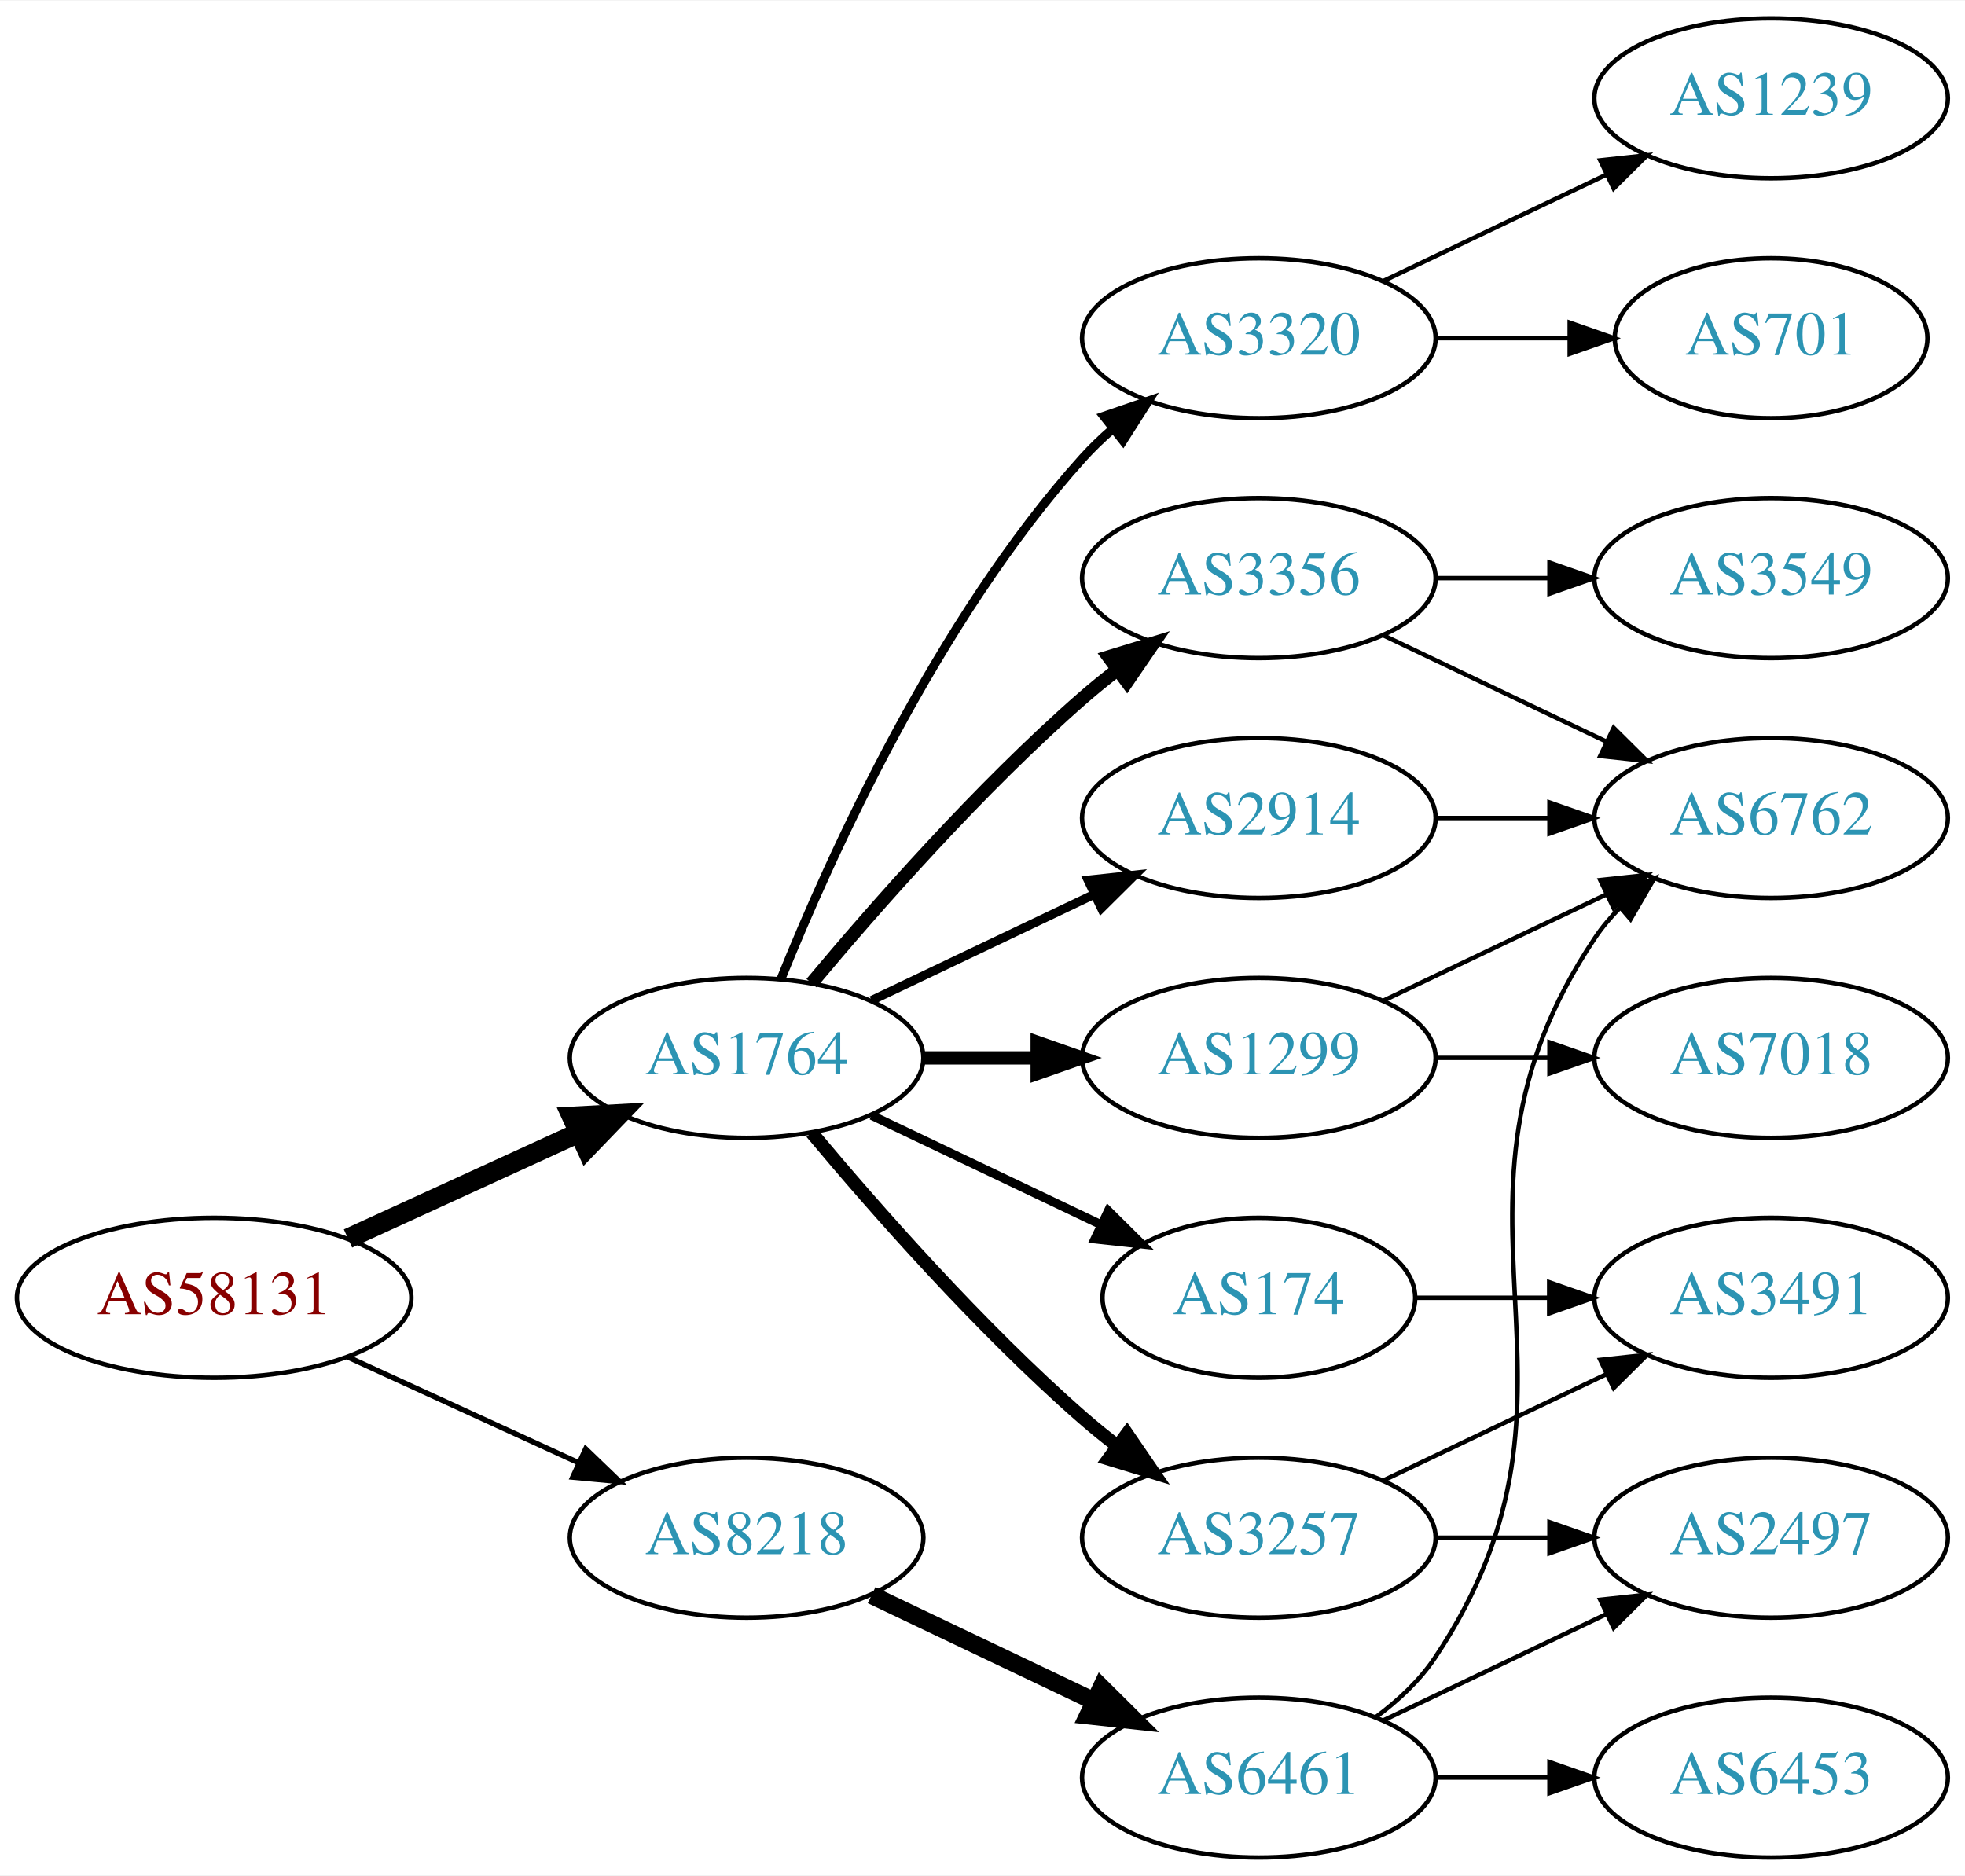
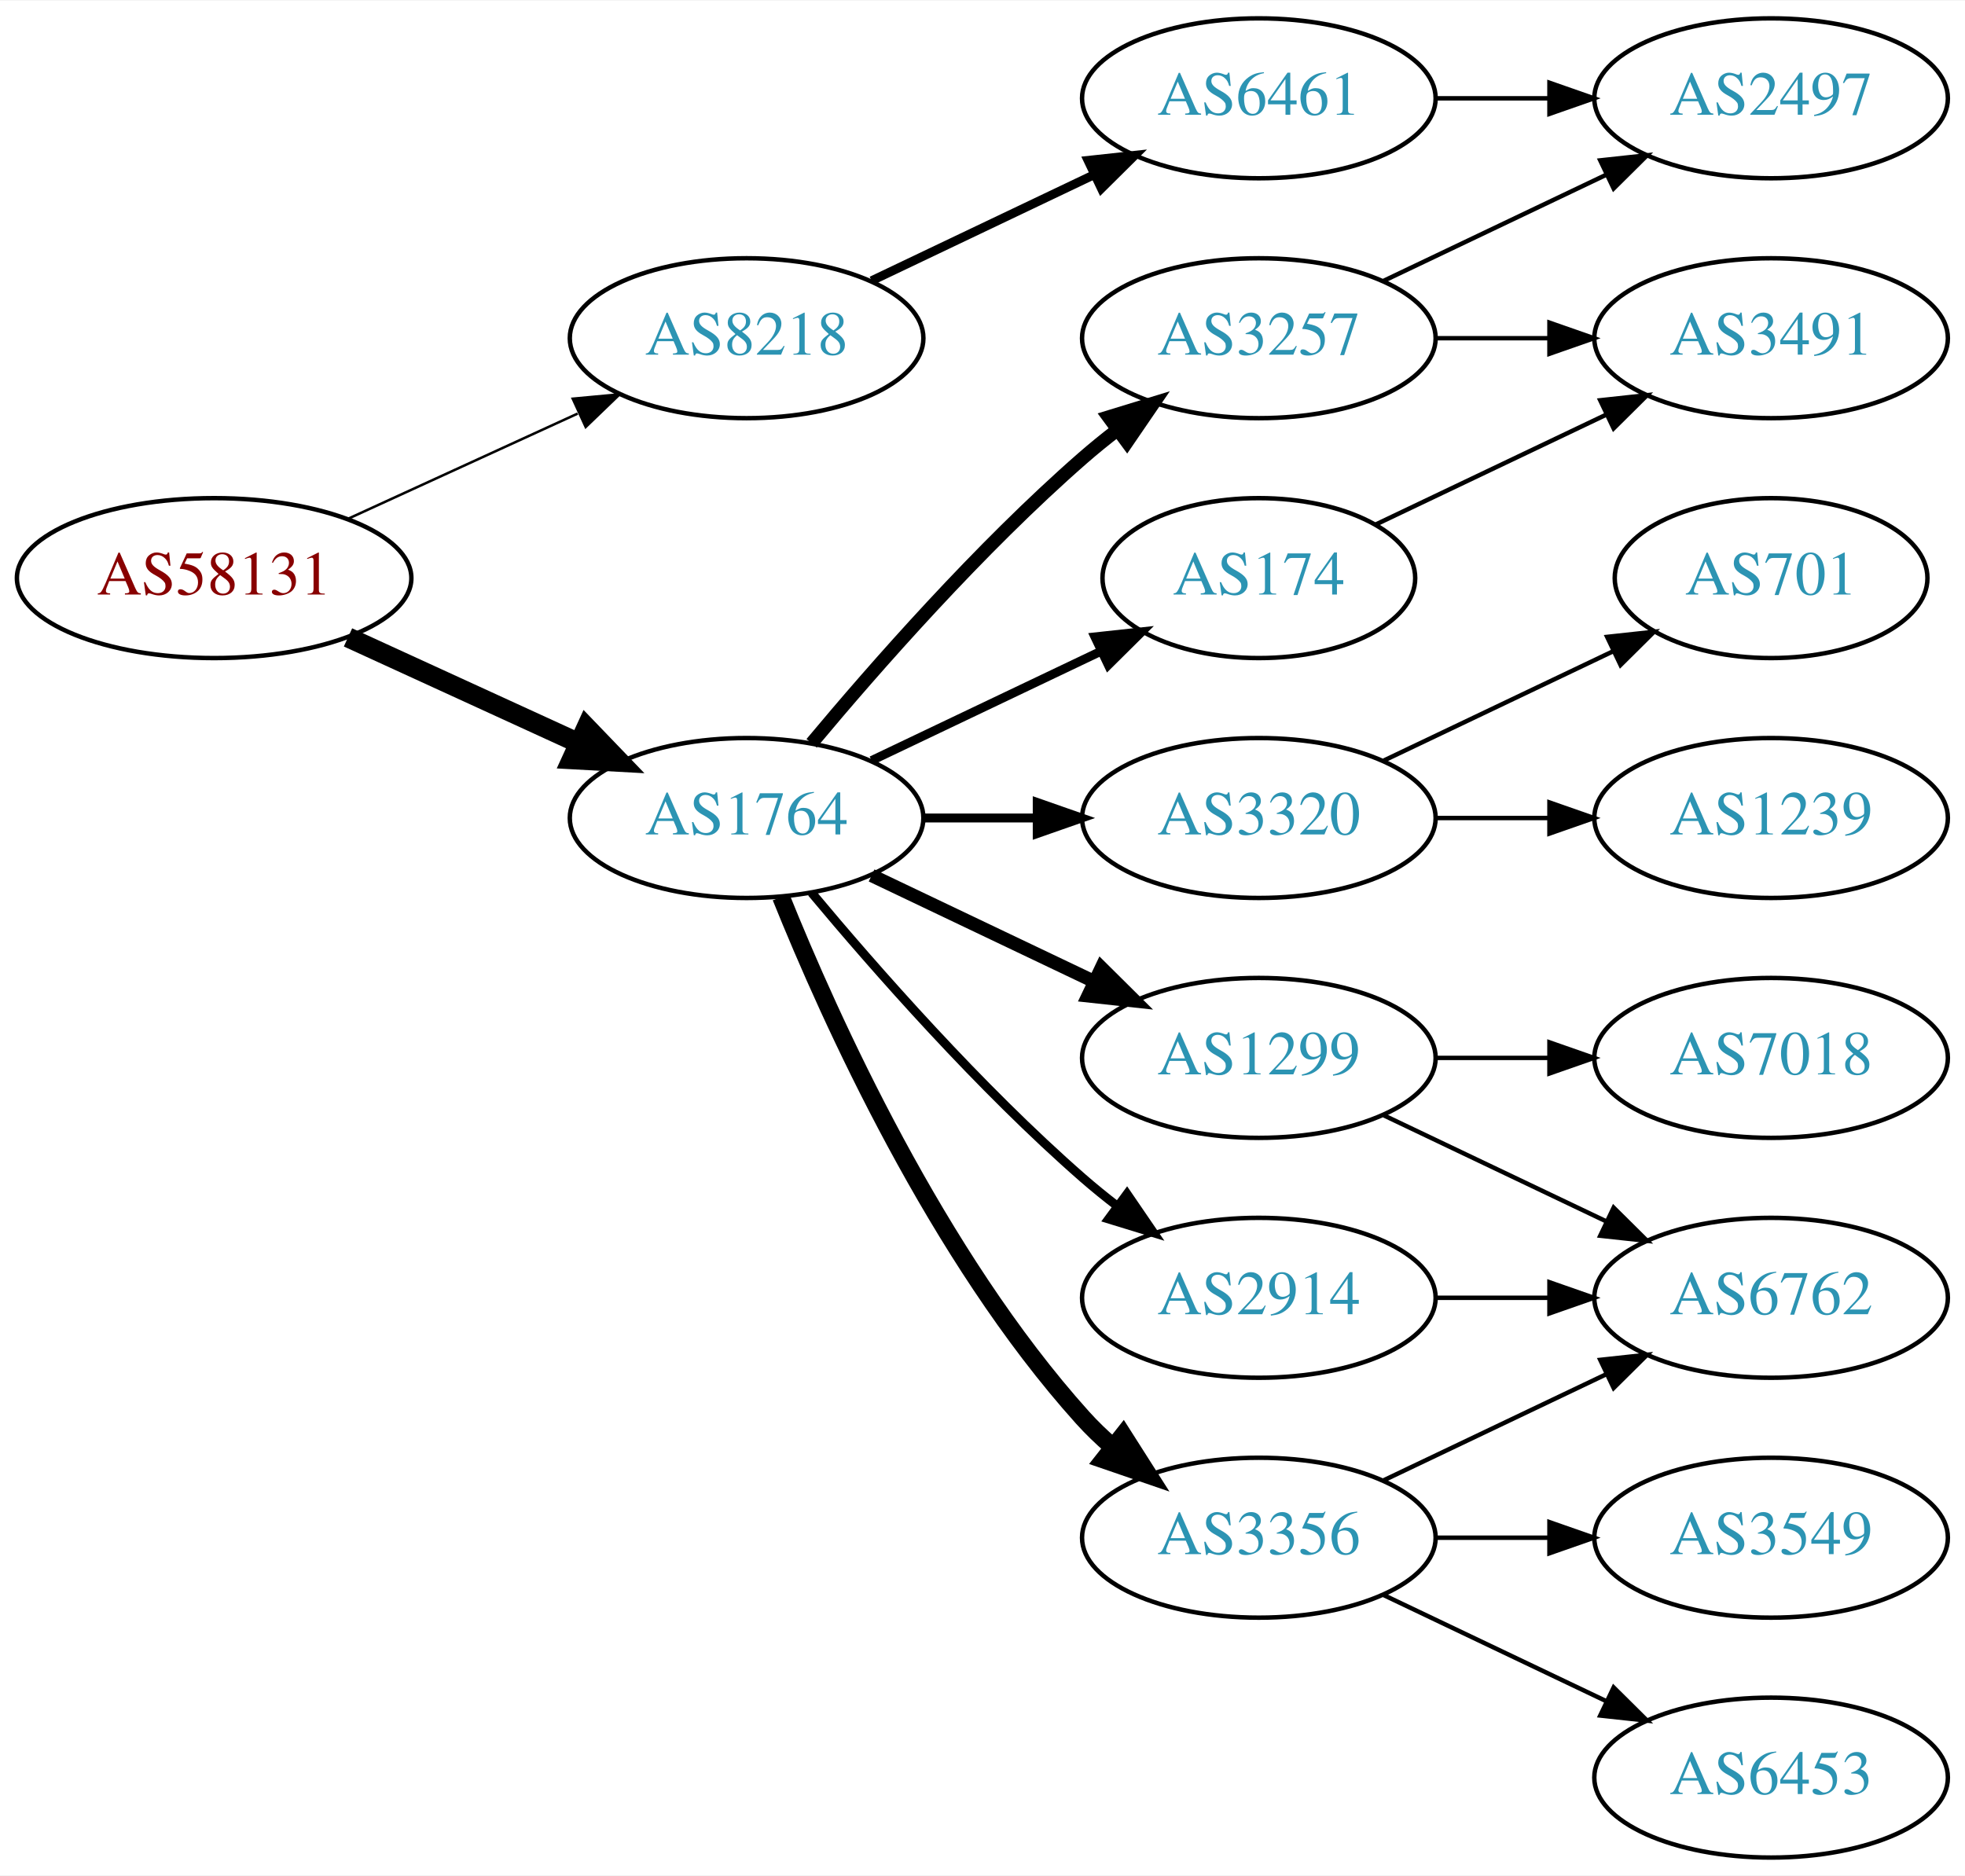
<svg xmlns="http://www.w3.org/2000/svg" xmlns:xlink="http://www.w3.org/1999/xlink" width="442pt" height="422pt" viewBox="0.00 0.00 442.27 422.00">
  <g id="graph0" class="graph" transform="scale(1 1) rotate(0) translate(4 418)">
    <polygon fill="white" stroke="none" points="-4,4 -4,-418 438.271,-418 438.271,4 -4,4" />
    <g id="node1" class="node">
      <g id="a_node1">
        <a xlink:href="/asn/58131" xlink:title="AS58131 ~ Wallnerstrasse 6 [AT]">
-           <ellipse fill="#ffffff" stroke="black" cx="44.196" cy="-126" rx="44.393" ry="18" />
-           <text text-anchor="middle" x="44.196" y="-122.3" font-family="Times,serif" font-size="14.00" fill="#880000">AS58131</text>
+           <ellipse fill="#ffffff" stroke="black" cx="44.196" cy="-288" rx="44.393" ry="18" />
+           <text text-anchor="middle" x="44.196" y="-284.3" font-family="Times,serif" font-size="14.00" fill="#880000">AS58131</text>
        </a>
      </g>
    </g>
    <g id="node2" class="node">
      <g id="a_node2">
        <a xlink:href="/asn/1764" xlink:title="AS1764 ~ NEXTLAYER-AS [AT]">
-           <ellipse fill="#ffffff" stroke="black" cx="164.039" cy="-180" rx="39.794" ry="18" />
-           <text text-anchor="middle" x="164.039" y="-176.3" font-family="Times,serif" font-size="14.00" fill="#2c94b3">AS1764</text>
+           <ellipse fill="#ffffff" stroke="black" cx="164.039" cy="-234" rx="39.794" ry="18" />
+           <text text-anchor="middle" x="164.039" y="-230.3" font-family="Times,serif" font-size="14.00" fill="#2c94b3">AS1764</text>
        </a>
      </g>
    </g>
    <g id="edge1" class="edge">
-       <path fill="none" stroke="black" stroke-width="4.5" d="M74.326,-139.348C89.937,-146.502 109.335,-155.391 126.007,-163.03" />
-       <polygon fill="black" stroke="black" stroke-width="4.5" points="124.727,-166.775 135.459,-167.362 128.008,-159.616 124.727,-166.775" />
+       <path fill="none" stroke="black" stroke-width="4.5" d="M74.326,-274.652C89.937,-267.498 109.335,-258.609 126.007,-250.97" />
+       <polygon fill="black" stroke="black" stroke-width="4.5" points="128.008,-254.384 135.459,-246.638 124.727,-247.225 128.008,-254.384" />
    </g>
    <g id="node3" class="node">
      <g id="a_node3">
        <a xlink:href="/asn/8218" xlink:title="AS8218 ~ legacy Neotelecoms [FR]">
-           <ellipse fill="#ffffff" stroke="black" cx="164.039" cy="-72" rx="39.794" ry="18" />
-           <text text-anchor="middle" x="164.039" y="-68.3" font-family="Times,serif" font-size="14.00" fill="#2c94b3">AS8218</text>
+           <ellipse fill="#ffffff" stroke="black" cx="164.039" cy="-342" rx="39.794" ry="18" />
+           <text text-anchor="middle" x="164.039" y="-338.3" font-family="Times,serif" font-size="14.00" fill="#2c94b3">AS8218</text>
        </a>
      </g>
    </g>
    <g id="edge2" class="edge">
-       <path fill="none" stroke="black" stroke-width="1.2" d="M74.326,-112.652C89.937,-105.498 109.335,-96.609 126.007,-88.969" />
-       <polygon fill="black" stroke="black" stroke-width="1.2" points="127.826,-91.986 135.459,-84.638 124.91,-85.622 127.826,-91.986" />
+       <path fill="none" stroke="black" stroke-width="0.562" d="M74.326,-301.348C89.937,-308.502 109.335,-317.391 126.007,-325.03" />
+       <polygon fill="black" stroke="black" stroke-width="0.562" points="124.91,-328.378 135.459,-329.362 127.826,-322.014 124.91,-328.378" />
    </g>
    <g id="node4" class="node">
      <g id="a_node4">
        <a xlink:href="/asn/3257" xlink:title="AS3257 ~ GTT [DE]">
-           <ellipse fill="#ffffff" stroke="black" cx="279.332" cy="-72" rx="39.794" ry="18" />
-           <text text-anchor="middle" x="279.332" y="-68.3" font-family="Times,serif" font-size="14.00" fill="#2c94b3">AS3257</text>
+           <ellipse fill="#ffffff" stroke="black" cx="279.332" cy="-342" rx="39.794" ry="18" />
+           <text text-anchor="middle" x="279.332" y="-338.3" font-family="Times,serif" font-size="14.00" fill="#2c94b3">AS3257</text>
        </a>
      </g>
    </g>
    <g id="edge3" class="edge">
-       <path fill="none" stroke="black" stroke-width="3" d="M178.669,-163.183C192.951,-146.071 216.498,-119.255 239.685,-99 242.151,-96.846 244.789,-94.706 247.487,-92.628" />
-       <polygon fill="black" stroke="black" stroke-width="3" points="249.66,-95.375 255.641,-86.63 245.512,-89.736 249.66,-95.375" />
+       <path fill="none" stroke="black" stroke-width="3" d="M178.669,-250.817C192.951,-267.929 216.498,-294.745 239.685,-315 242.151,-317.154 244.789,-319.294 247.487,-321.372" />
+       <polygon fill="black" stroke="black" stroke-width="3" points="245.512,-324.264 255.641,-327.37 249.66,-318.625 245.512,-324.264" />
    </g>
    <g id="node5" class="node">
      <g id="a_node5">
        <a xlink:href="/asn/1299" xlink:title="AS1299 ~ Telia Carrier [EU]">
          <ellipse fill="#ffffff" stroke="black" cx="279.332" cy="-180" rx="39.794" ry="18" />
          <text text-anchor="middle" x="279.332" y="-176.3" font-family="Times,serif" font-size="14.00" fill="#2c94b3">AS1299</text>
        </a>
      </g>
    </g>
    <g id="edge4" class="edge">
-       <path fill="none" stroke="black" stroke-width="3" d="M203.711,-180C211.914,-180 220.678,-180 229.21,-180" />
-       <polygon fill="black" stroke="black" stroke-width="3" points="229.449,-183.5 239.449,-180 229.449,-176.5 229.449,-183.5" />
+       <path fill="none" stroke="black" stroke-width="3" d="M192.175,-221.066C207.169,-213.919 225.99,-204.948 242.213,-197.215" />
+       <polygon fill="black" stroke="black" stroke-width="3" points="243.895,-200.291 251.417,-192.829 240.884,-193.972 243.895,-200.291" />
    </g>
    <g id="node6" class="node">
      <g id="a_node6">
-         <a xlink:href="/asn/3356" xlink:title="AS3356 ~ Level 3 Parent, LLC [US]">
-           <ellipse fill="#ffffff" stroke="black" cx="279.332" cy="-288" rx="39.794" ry="18" />
-           <text text-anchor="middle" x="279.332" y="-284.3" font-family="Times,serif" font-size="14.00" fill="#2c94b3">AS3356</text>
+         <a xlink:href="/asn/174" xlink:title="AS174 ~ Cogent Communications [US]">
+           <ellipse fill="#ffffff" stroke="black" cx="279.332" cy="-288" rx="35.194" ry="18" />
+           <text text-anchor="middle" x="279.332" y="-284.3" font-family="Times,serif" font-size="14.00" fill="#2c94b3">AS174</text>
        </a>
      </g>
    </g>
    <g id="edge5" class="edge">
-       <path fill="none" stroke="black" stroke-width="3" d="M178.669,-196.817C192.951,-213.929 216.498,-240.745 239.685,-261 242.151,-263.154 244.789,-265.294 247.487,-267.372" />
-       <polygon fill="black" stroke="black" stroke-width="3" points="245.512,-270.264 255.641,-273.37 249.66,-264.625 245.512,-270.264" />
+       <path fill="none" stroke="black" stroke-width="2" d="M192.175,-246.934C207.607,-254.29 227.092,-263.577 243.628,-271.459" />
+       <polygon fill="black" stroke="black" stroke-width="2" points="242.436,-274.768 252.969,-275.911 245.448,-268.449 242.436,-274.768" />
    </g>
    <g id="node7" class="node">
      <g id="a_node7">
-         <a xlink:href="/asn/174" xlink:title="AS174 ~ Cogent Communications [US]">
-           <ellipse fill="#ffffff" stroke="black" cx="279.332" cy="-126" rx="35.194" ry="18" />
-           <text text-anchor="middle" x="279.332" y="-122.3" font-family="Times,serif" font-size="14.00" fill="#2c94b3">AS174</text>
+         <a xlink:href="/asn/3320" xlink:title="AS3320 ~ DTAG [DE]">
+           <ellipse fill="#ffffff" stroke="black" cx="279.332" cy="-234" rx="39.794" ry="18" />
+           <text text-anchor="middle" x="279.332" y="-230.3" font-family="Times,serif" font-size="14.00" fill="#2c94b3">AS3320</text>
        </a>
      </g>
    </g>
    <g id="edge6" class="edge">
-       <path fill="none" stroke="black" stroke-width="2" d="M192.175,-167.066C207.607,-159.71 227.092,-150.423 243.628,-142.541" />
-       <polygon fill="black" stroke="black" stroke-width="2" points="245.448,-145.551 252.969,-138.089 242.436,-139.232 245.448,-145.551" />
+       <path fill="none" stroke="black" stroke-width="2" d="M203.711,-234C211.914,-234 220.678,-234 229.21,-234" />
+       <polygon fill="black" stroke="black" stroke-width="2" points="229.449,-237.5 239.449,-234 229.449,-230.5 229.449,-237.5" />
    </g>
    <g id="node8" class="node">
      <g id="a_node8">
-         <a xlink:href="/asn/2914" xlink:title="AS2914 ~ NTT America, Inc. [US]">
-           <ellipse fill="#ffffff" stroke="black" cx="279.332" cy="-234" rx="39.794" ry="18" />
-           <text text-anchor="middle" x="279.332" y="-230.3" font-family="Times,serif" font-size="14.00" fill="#2c94b3">AS2914</text>
+         <a xlink:href="/asn/3356" xlink:title="AS3356 ~ Level 3 Parent, LLC [US]">
+           <ellipse fill="#ffffff" stroke="black" cx="279.332" cy="-72" rx="39.794" ry="18" />
+           <text text-anchor="middle" x="279.332" y="-68.3" font-family="Times,serif" font-size="14.00" fill="#2c94b3">AS3356</text>
        </a>
      </g>
    </g>
    <g id="edge7" class="edge">
-       <path fill="none" stroke="black" stroke-width="2" d="M192.175,-192.934C207.169,-200.081 225.99,-209.052 242.213,-216.785" />
-       <polygon fill="black" stroke="black" stroke-width="2" points="240.884,-220.028 251.417,-221.171 243.895,-213.709 240.884,-220.028" />
+       <path fill="none" stroke="black" stroke-width="4" d="M171.786,-216.213C182.837,-188.757 206.891,-135.422 239.685,-99 241.688,-96.776 243.906,-94.637 246.239,-92.603" />
+       <polygon fill="black" stroke="black" stroke-width="4" points="248.769,-95.065 254.458,-86.127 244.437,-89.567 248.769,-95.065" />
    </g>
    <g id="node9" class="node">
      <g id="a_node9">
-         <a xlink:href="/asn/3320" xlink:title="AS3320 ~ DTAG [DE]">
-           <ellipse fill="#ffffff" stroke="black" cx="279.332" cy="-342" rx="39.794" ry="18" />
-           <text text-anchor="middle" x="279.332" y="-338.3" font-family="Times,serif" font-size="14.00" fill="#2c94b3">AS3320</text>
+         <a xlink:href="/asn/2914" xlink:title="AS2914 ~ NTT America, Inc. [US]">
+           <ellipse fill="#ffffff" stroke="black" cx="279.332" cy="-126" rx="39.794" ry="18" />
+           <text text-anchor="middle" x="279.332" y="-122.3" font-family="Times,serif" font-size="14.00" fill="#2c94b3">AS2914</text>
        </a>
      </g>
    </g>
    <g id="edge8" class="edge">
-       <path fill="none" stroke="black" stroke-width="2" d="M171.786,-197.787C182.837,-225.243 206.891,-278.578 239.685,-315 241.688,-317.224 243.906,-319.363 246.239,-321.397" />
-       <polygon fill="black" stroke="black" stroke-width="2" points="244.437,-324.433 254.458,-327.873 248.769,-318.935 244.437,-324.433" />
+       <path fill="none" stroke="black" stroke-width="2" d="M178.669,-217.183C192.951,-200.071 216.498,-173.255 239.685,-153 242.151,-150.846 244.789,-148.706 247.487,-146.628" />
+       <polygon fill="black" stroke="black" stroke-width="2" points="249.66,-149.375 255.641,-140.63 245.512,-143.736 249.66,-149.375" />
+     </g>
+     <g id="node18" class="node">
+       <g id="a_node18">
+         <a xlink:href="/asn/6461" xlink:title="AS6461 ~ Zayo Bandwidth [US]">
+           <ellipse fill="#ffffff" stroke="black" cx="279.332" cy="-396" rx="39.794" ry="18" />
+           <text text-anchor="middle" x="279.332" y="-392.3" font-family="Times,serif" font-size="14.00" fill="#2c94b3">AS6461</text>
+         </a>
+       </g>
+     </g>
+     <g id="edge20" class="edge">
+       <path fill="none" stroke="black" stroke-width="2" d="M192.175,-354.934C207.169,-362.081 225.99,-371.052 242.213,-378.785" />
+       <polygon fill="black" stroke="black" stroke-width="2" points="240.884,-382.028 251.417,-383.171 243.895,-375.709 240.884,-382.028" />
+     </g>
+     <g id="node16" class="node">
+       <g id="a_node16">
+         <a xlink:href="/asn/3491" xlink:title="AS3491 ~ PCCW Global, Inc. [US]">
+           <ellipse fill="#ffffff" stroke="black" cx="394.625" cy="-342" rx="39.794" ry="18" />
+           <text text-anchor="middle" x="394.625" y="-338.3" font-family="Times,serif" font-size="14.00" fill="#2c94b3">AS3491</text>
+         </a>
+       </g>
+     </g>
+     <g id="edge16" class="edge">
+       <path fill="none" stroke="black" d="M319.004,-342C327.207,-342 335.971,-342 344.503,-342" />
+       <polygon fill="black" stroke="black" points="344.742,-345.5 354.742,-342 344.742,-338.5 344.742,-345.5" />
    </g>
    <g id="node17" class="node">
      <g id="a_node17">
-         <a xlink:href="/asn/6461" xlink:title="AS6461 ~ Zayo Bandwidth [US]">
-           <ellipse fill="#ffffff" stroke="black" cx="279.332" cy="-18" rx="39.794" ry="18" />
-           <text text-anchor="middle" x="279.332" y="-14.3" font-family="Times,serif" font-size="14.00" fill="#2c94b3">AS6461</text>
-         </a>
-       </g>
+         <a xlink:href="/asn/2497" xlink:title="AS2497 ~ Internet Initiative Japan Inc. [JP]">
+           <ellipse fill="#ffffff" stroke="black" cx="394.625" cy="-396" rx="39.794" ry="18" />
+           <text text-anchor="middle" x="394.625" y="-392.3" font-family="Times,serif" font-size="14.00" fill="#2c94b3">AS2497</text>
+         </a>
+       </g>
+     </g>
+     <g id="edge17" class="edge">
+       <path fill="none" stroke="black" d="M307.468,-354.934C322.462,-362.081 341.283,-371.052 357.506,-378.785" />
+       <polygon fill="black" stroke="black" points="356.177,-382.028 366.71,-383.171 359.188,-375.709 356.177,-382.028" />
+     </g>
+     <g id="node10" class="node">
+       <g id="a_node10">
+         <a xlink:href="/asn/6762" xlink:title="AS6762 ~ TELECOM ITALIA SPARKLE S.p.A. [IT]">
+           <ellipse fill="#ffffff" stroke="black" cx="394.625" cy="-126" rx="39.794" ry="18" />
+           <text text-anchor="middle" x="394.625" y="-122.3" font-family="Times,serif" font-size="14.00" fill="#2c94b3">AS6762</text>
+         </a>
+       </g>
+     </g>
+     <g id="edge9" class="edge">
+       <path fill="none" stroke="black" d="M307.468,-167.066C322.462,-159.919 341.283,-150.948 357.506,-143.215" />
+       <polygon fill="black" stroke="black" points="359.188,-146.291 366.71,-138.829 356.177,-139.972 359.188,-146.291" />
+     </g>
+     <g id="node11" class="node">
+       <g id="a_node11">
+         <a xlink:href="/asn/7018" xlink:title="AS7018 ~ AT&amp;T Services, Inc. [US]">
+           <ellipse fill="#ffffff" stroke="black" cx="394.625" cy="-180" rx="39.794" ry="18" />
+           <text text-anchor="middle" x="394.625" y="-176.3" font-family="Times,serif" font-size="14.00" fill="#2c94b3">AS7018</text>
+         </a>
+       </g>
+     </g>
+     <g id="edge10" class="edge">
+       <path fill="none" stroke="black" d="M319.004,-180C327.207,-180 335.971,-180 344.503,-180" />
+       <polygon fill="black" stroke="black" points="344.742,-183.5 354.742,-180 344.742,-176.5 344.742,-183.5" />
    </g>
    <g id="edge19" class="edge">
-       <path fill="none" stroke="black" stroke-width="4" d="M192.175,-59.066C207.169,-51.919 225.99,-42.948 242.213,-35.215" />
-       <polygon fill="black" stroke="black" stroke-width="4" points="243.895,-38.291 251.417,-30.829 240.884,-31.972 243.895,-38.291" />
+       <path fill="none" stroke="black" d="M305.757,-300.119C321.059,-307.413 340.783,-316.814 357.665,-324.86" />
+       <polygon fill="black" stroke="black" points="356.172,-328.026 366.705,-329.169 359.184,-321.707 356.172,-328.026" />
+     </g>
+     <g id="node12" class="node">
+       <g id="a_node12">
+         <a xlink:href="/asn/701" xlink:title="AS701 ~ UUNET [US]">
+           <ellipse fill="#ffffff" stroke="black" cx="394.625" cy="-288" rx="35.194" ry="18" />
+           <text text-anchor="middle" x="394.625" y="-284.3" font-family="Times,serif" font-size="14.00" fill="#2c94b3">AS701</text>
+         </a>
+       </g>
+     </g>
+     <g id="edge11" class="edge">
+       <path fill="none" stroke="black" d="M307.468,-246.934C322.9,-254.29 342.385,-263.577 358.92,-271.459" />
+       <polygon fill="black" stroke="black" points="357.729,-274.768 368.262,-275.911 360.741,-268.449 357.729,-274.768" />
    </g>
    <g id="node13" class="node">
      <g id="a_node13">
-         <a xlink:href="/asn/2497" xlink:title="AS2497 ~ Internet Initiative Japan Inc. [JP]">
+         <a xlink:href="/asn/1239" xlink:title="AS1239 ~ Sprint [US]">
+           <ellipse fill="#ffffff" stroke="black" cx="394.625" cy="-234" rx="39.794" ry="18" />
+           <text text-anchor="middle" x="394.625" y="-230.3" font-family="Times,serif" font-size="14.00" fill="#2c94b3">AS1239</text>
+         </a>
+       </g>
+     </g>
+     <g id="edge12" class="edge">
+       <path fill="none" stroke="black" d="M319.004,-234C327.207,-234 335.971,-234 344.503,-234" />
+       <polygon fill="black" stroke="black" points="344.742,-237.5 354.742,-234 344.742,-230.5 344.742,-237.5" />
+     </g>
+     <g id="edge15" class="edge">
+       <path fill="none" stroke="black" d="M307.468,-84.934C322.462,-92.081 341.283,-101.052 357.506,-108.785" />
+       <polygon fill="black" stroke="black" points="356.177,-112.028 366.71,-113.171 359.188,-105.709 356.177,-112.028" />
+     </g>
+     <g id="node14" class="node">
+       <g id="a_node14">
+         <a xlink:href="/asn/3549" xlink:title="AS3549 ~ Level 3 Parent, LLC [US]">
          <ellipse fill="#ffffff" stroke="black" cx="394.625" cy="-72" rx="39.794" ry="18" />
-           <text text-anchor="middle" x="394.625" y="-68.3" font-family="Times,serif" font-size="14.00" fill="#2c94b3">AS2497</text>
+           <text text-anchor="middle" x="394.625" y="-68.3" font-family="Times,serif" font-size="14.00" fill="#2c94b3">AS3549</text>
        </a>
      </g>
    </g>
    <g id="edge13" class="edge">
      <path fill="none" stroke="black" d="M319.004,-72C327.207,-72 335.971,-72 344.503,-72" />
      <polygon fill="black" stroke="black" points="344.742,-75.5 354.742,-72 344.742,-68.5 344.742,-75.5" />
    </g>
-     <g id="node14" class="node">
-       <g id="a_node14">
-         <a xlink:href="/asn/3491" xlink:title="AS3491 ~ PCCW Global, Inc. [US]">
-           <ellipse fill="#ffffff" stroke="black" cx="394.625" cy="-126" rx="39.794" ry="18" />
-           <text text-anchor="middle" x="394.625" y="-122.3" font-family="Times,serif" font-size="14.00" fill="#2c94b3">AS3491</text>
-         </a>
-       </g>
-     </g>
-     <g id="edge14" class="edge">
-       <path fill="none" stroke="black" d="M307.468,-84.934C322.462,-92.081 341.283,-101.052 357.506,-108.785" />
-       <polygon fill="black" stroke="black" points="356.177,-112.028 366.71,-113.171 359.188,-105.709 356.177,-112.028" />
-     </g>
-     <g id="node10" class="node">
-       <g id="a_node10">
-         <a xlink:href="/asn/7018" xlink:title="AS7018 ~ AT&amp;T Services, Inc. [US]">
-           <ellipse fill="#ffffff" stroke="black" cx="394.625" cy="-180" rx="39.794" ry="18" />
-           <text text-anchor="middle" x="394.625" y="-176.3" font-family="Times,serif" font-size="14.00" fill="#2c94b3">AS7018</text>
-         </a>
-       </g>
-     </g>
-     <g id="edge9" class="edge">
-       <path fill="none" stroke="black" d="M319.004,-180C327.207,-180 335.971,-180 344.503,-180" />
-       <polygon fill="black" stroke="black" points="344.742,-183.5 354.742,-180 344.742,-176.5 344.742,-183.5" />
-     </g>
-     <g id="node11" class="node">
-       <g id="a_node11">
-         <a xlink:href="/asn/6762" xlink:title="AS6762 ~ TELECOM ITALIA SPARKLE S.p.A. [IT]">
-           <ellipse fill="#ffffff" stroke="black" cx="394.625" cy="-234" rx="39.794" ry="18" />
-           <text text-anchor="middle" x="394.625" y="-230.3" font-family="Times,serif" font-size="14.00" fill="#2c94b3">AS6762</text>
-         </a>
-       </g>
-     </g>
-     <g id="edge10" class="edge">
-       <path fill="none" stroke="black" d="M307.468,-192.934C322.462,-200.081 341.283,-209.052 357.506,-216.785" />
-       <polygon fill="black" stroke="black" points="356.177,-220.028 366.71,-221.171 359.188,-213.709 356.177,-220.028" />
-     </g>
-     <g id="edge12" class="edge">
-       <path fill="none" stroke="black" d="M307.468,-275.066C322.462,-267.919 341.283,-258.948 357.506,-251.215" />
-       <polygon fill="black" stroke="black" points="359.188,-254.291 366.71,-246.829 356.177,-247.972 359.188,-254.291" />
-     </g>
-     <g id="node12" class="node">
-       <g id="a_node12">
-         <a xlink:href="/asn/3549" xlink:title="AS3549 ~ Level 3 Parent, LLC [US]">
-           <ellipse fill="#ffffff" stroke="black" cx="394.625" cy="-288" rx="39.794" ry="18" />
-           <text text-anchor="middle" x="394.625" y="-284.3" font-family="Times,serif" font-size="14.00" fill="#2c94b3">AS3549</text>
-         </a>
-       </g>
-     </g>
-     <g id="edge11" class="edge">
-       <path fill="none" stroke="black" d="M319.004,-288C327.207,-288 335.971,-288 344.503,-288" />
-       <polygon fill="black" stroke="black" points="344.742,-291.5 354.742,-288 344.742,-284.5 344.742,-291.5" />
-     </g>
-     <g id="edge15" class="edge">
-       <path fill="none" stroke="black" d="M314.631,-126C324.008,-126 334.358,-126 344.393,-126" />
-       <polygon fill="black" stroke="black" points="344.681,-129.5 354.681,-126 344.681,-122.5 344.681,-129.5" />
-     </g>
-     <g id="edge16" class="edge">
-       <path fill="none" stroke="black" d="M319.004,-234C327.207,-234 335.971,-234 344.503,-234" />
-       <polygon fill="black" stroke="black" points="344.742,-237.5 354.742,-234 344.742,-230.5 344.742,-237.5" />
-     </g>
    <g id="node15" class="node">
      <g id="a_node15">
-         <a xlink:href="/asn/701" xlink:title="AS701 ~ UUNET [US]">
-           <ellipse fill="#ffffff" stroke="black" cx="394.625" cy="-342" rx="35.194" ry="18" />
-           <text text-anchor="middle" x="394.625" y="-338.3" font-family="Times,serif" font-size="14.00" fill="#2c94b3">AS701</text>
-         </a>
-       </g>
-     </g>
-     <g id="edge17" class="edge">
-       <path fill="none" stroke="black" d="M319.004,-342C328.709,-342 339.2,-342 349.163,-342" />
-       <polygon fill="black" stroke="black" points="349.299,-345.5 359.299,-342 349.299,-338.5 349.299,-345.5" />
-     </g>
-     <g id="node16" class="node">
-       <g id="a_node16">
-         <a xlink:href="/asn/1239" xlink:title="AS1239 ~ Sprint [US]">
-           <ellipse fill="#ffffff" stroke="black" cx="394.625" cy="-396" rx="39.794" ry="18" />
-           <text text-anchor="middle" x="394.625" y="-392.3" font-family="Times,serif" font-size="14.00" fill="#2c94b3">AS1239</text>
-         </a>
-       </g>
-     </g>
-     <g id="edge18" class="edge">
-       <path fill="none" stroke="black" d="M307.468,-354.934C322.462,-362.081 341.283,-371.052 357.506,-378.785" />
-       <polygon fill="black" stroke="black" points="356.177,-382.028 366.71,-383.171 359.188,-375.709 356.177,-382.028" />
-     </g>
-     <g id="edge22" class="edge">
-       <path fill="none" stroke="black" d="M305.651,-31.607C310.707,-35.351 315.518,-39.831 318.978,-45 360.003,-106.294 313.954,-145.706 354.978,-207 356.6,-209.423 358.519,-211.695 360.621,-213.81" />
-       <polygon fill="black" stroke="black" points="358.434,-216.546 368.306,-220.393 362.988,-211.229 358.434,-216.546" />
-     </g>
-     <g id="edge21" class="edge">
-       <path fill="none" stroke="black" d="M307.468,-30.934C322.462,-38.081 341.283,-47.052 357.506,-54.785" />
-       <polygon fill="black" stroke="black" points="356.177,-58.028 366.71,-59.171 359.188,-51.709 356.177,-58.028" />
-     </g>
-     <g id="node18" class="node">
-       <g id="a_node18">
        <a xlink:href="/asn/6453" xlink:title="AS6453 ~ TATA COMMUNICATIONS (AMERICA) INC [US]">
          <ellipse fill="#ffffff" stroke="black" cx="394.625" cy="-18" rx="39.794" ry="18" />
          <text text-anchor="middle" x="394.625" y="-14.3" font-family="Times,serif" font-size="14.00" fill="#2c94b3">AS6453</text>
        </a>
      </g>
    </g>
-     <g id="edge20" class="edge">
-       <path fill="none" stroke="black" d="M319.004,-18C327.207,-18 335.971,-18 344.503,-18" />
-       <polygon fill="black" stroke="black" points="344.742,-21.5 354.742,-18 344.742,-14.5 344.742,-21.5" />
+     <g id="edge14" class="edge">
+       <path fill="none" stroke="black" d="M307.468,-59.066C322.462,-51.919 341.283,-42.948 357.506,-35.215" />
+       <polygon fill="black" stroke="black" points="359.188,-38.291 366.71,-30.829 356.177,-31.972 359.188,-38.291" />
+     </g>
+     <g id="edge18" class="edge">
+       <path fill="none" stroke="black" d="M319.004,-126C327.207,-126 335.971,-126 344.503,-126" />
+       <polygon fill="black" stroke="black" points="344.742,-129.5 354.742,-126 344.742,-122.5 344.742,-129.5" />
+     </g>
+     <g id="edge21" class="edge">
+       <path fill="none" stroke="black" d="M319.004,-396C327.207,-396 335.971,-396 344.503,-396" />
+       <polygon fill="black" stroke="black" points="344.742,-399.5 354.742,-396 344.742,-392.5 344.742,-399.5" />
    </g>
  </g>
</svg>
